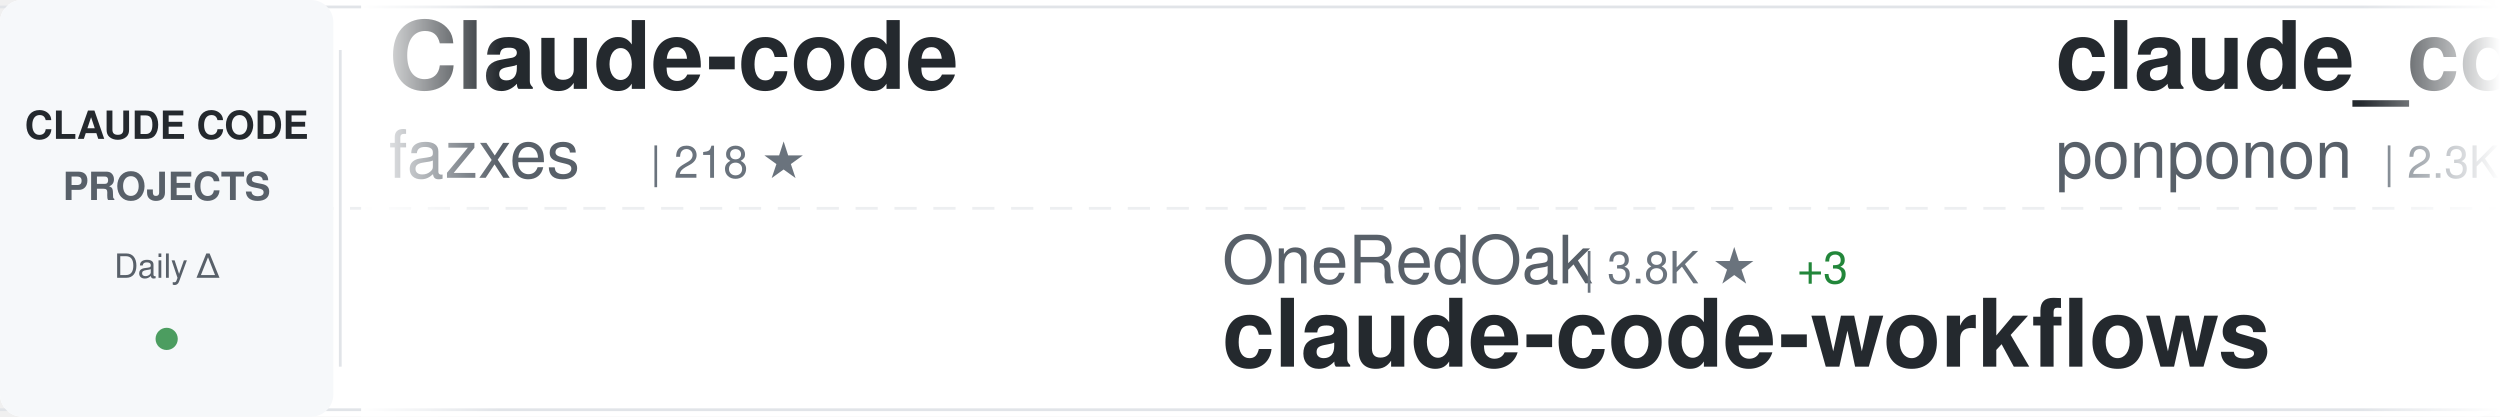
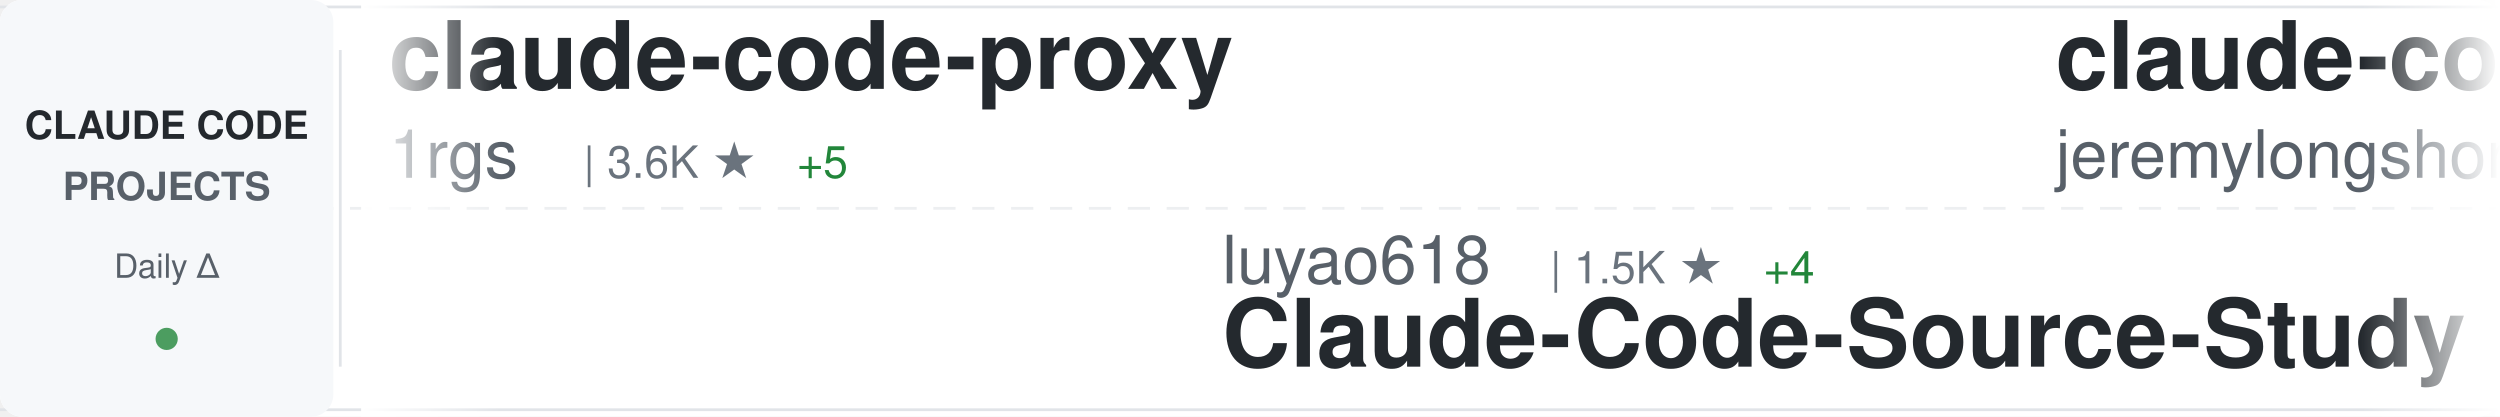
<svg xmlns="http://www.w3.org/2000/svg" width="900" height="150">
  <defs>
    <linearGradient id="awesomeLeftFade" x1="0%" y1="0%" x2="100%" y2="0%">
      <stop offset="0%" style="stop-color:#ffffff;stop-opacity:1" />
      <stop offset="100%" style="stop-color:#ffffff;stop-opacity:0" />
    </linearGradient>
    <linearGradient id="awesomeRightFade" x1="0%" y1="0%" x2="100%" y2="0%">
      <stop offset="0%" style="stop-color:#ffffff;stop-opacity:0" />
      <stop offset="100%" style="stop-color:#ffffff;stop-opacity:1" />
    </linearGradient>
  </defs>
  <rect width="900" height="150" fill="#ffffff" rx="8" />
  <rect x="0" y="2" width="900" height="1" fill="#e1e4e8" />
  <rect x="0" y="147" width="900" height="1" fill="#e1e4e8" />
  <line x1="0" y1="75" x2="900" y2="75" stroke="#e1e4e8" stroke-width="1" stroke-dasharray="8 6" opacity="0.6" />
  <rect x="0" y="0" width="120" height="150" fill="#f6f8fa" rx="8" />
  <text x="60" y="50" font-family="-apple-system, BlinkMacSystemFont, 'Segoe UI', Helvetica, Arial, sans-serif" font-size="14" font-weight="600" fill="#24292e" text-anchor="middle">CLAUDE CODE</text>
  <text x="60" y="72" font-family="-apple-system, BlinkMacSystemFont, 'Segoe UI', Helvetica, Arial, sans-serif" font-size="14" font-weight="600" fill="#586069" text-anchor="middle">PROJECTS</text>
  <text x="60" y="100" font-family="-apple-system, BlinkMacSystemFont, 'Segoe UI', Helvetica, Arial, sans-serif" font-size="12" font-weight="500" fill="#586069" text-anchor="middle">Daily Δ</text>
  <circle cx="60" cy="122" r="4" fill="#22863a" opacity="0.8" />
  <rect x="122" y="18" width="1" height="114" fill="#e1e4e8" />
  <clipPath id="awesomeTickerClip">
    <rect x="130" y="0" width="770" height="150" />
  </clipPath>
  <g clip-path="url(#awesomeTickerClip)">
    <g id="awesomeTickerItems">
      <animateTransform attributeName="transform" attributeType="XML" type="translate" from="0 0" to="-3000 0" dur="54s" repeatCount="indefinite" />
      <g transform="translate(0, 0)">
-         <text x="140" y="32" font-family="-apple-system, BlinkMacSystemFont, 'Segoe UI', Helvetica, Arial, sans-serif" font-size="34" font-weight="600" fill="#24292e">Claude-code</text>
-         <text x="140" y="64" font-family="-apple-system, BlinkMacSystemFont, 'Segoe UI', Helvetica, Arial, sans-serif" font-size="24" font-weight="400" fill="#586069">fazxes</text>
-         <text x="234" y="64" font-family="-apple-system, BlinkMacSystemFont, 'Segoe UI', Helvetica, Arial, sans-serif" font-size="16" font-weight="500" fill="#6a737d">| 218 ★</text>
+         <text x="140" y="32" font-family="-apple-system, BlinkMacSystemFont, 'Segoe UI', Helvetica, Arial, sans-serif" font-size="34" font-weight="600" fill="#24292e">claude-code-proxy</text>
+         <text x="140" y="64" font-family="-apple-system, BlinkMacSystemFont, 'Segoe UI', Helvetica, Arial, sans-serif" font-size="24" font-weight="400" fill="#586069">1rgs</text>
+         <text x="210" y="64" font-family="-apple-system, BlinkMacSystemFont, 'Segoe UI', Helvetica, Arial, sans-serif" font-size="16" font-weight="500" fill="#6a737d">| 3.6K ★</text>
+         <text x="287" y="64" font-family="-apple-system, BlinkMacSystemFont, 'Segoe UI', Helvetica, Arial, sans-serif" font-size="16" font-weight="500" fill="#22863a"> +5</text>
      </g>
      <g transform="translate(300, 0)">
-         <text x="140" y="102" font-family="-apple-system, BlinkMacSystemFont, 'Segoe UI', Helvetica, Arial, sans-serif" font-size="24" font-weight="400" fill="#586069">OneRedOak</text>
-         <text x="270" y="102" font-family="-apple-system, BlinkMacSystemFont, 'Segoe UI', Helvetica, Arial, sans-serif" font-size="16" font-weight="500" fill="#6a737d">| 3.8K ★</text>
-         <text x="347" y="102" font-family="-apple-system, BlinkMacSystemFont, 'Segoe UI', Helvetica, Arial, sans-serif" font-size="16" font-weight="500" fill="#22863a"> +3</text>
-         <text x="140" y="132" font-family="-apple-system, BlinkMacSystemFont, 'Segoe UI', Helvetica, Arial, sans-serif" font-size="34" font-weight="600" fill="#24292e">claude-code-workflows</text>
+         <text x="140" y="102" font-family="-apple-system, BlinkMacSystemFont, 'Segoe UI', Helvetica, Arial, sans-serif" font-size="24" font-weight="400" fill="#586069">luyao618</text>
+         <text x="258" y="102" font-family="-apple-system, BlinkMacSystemFont, 'Segoe UI', Helvetica, Arial, sans-serif" font-size="16" font-weight="500" fill="#6a737d">| 1.5K ★</text>
+         <text x="335" y="102" font-family="-apple-system, BlinkMacSystemFont, 'Segoe UI', Helvetica, Arial, sans-serif" font-size="16" font-weight="500" fill="#22863a"> +4</text>
+         <text x="140" y="132" font-family="-apple-system, BlinkMacSystemFont, 'Segoe UI', Helvetica, Arial, sans-serif" font-size="34" font-weight="600" fill="#24292e">Claude-Code-Source-Study</text>
      </g>
      <g transform="translate(600, 0)">
-         <text x="140" y="32" font-family="-apple-system, BlinkMacSystemFont, 'Segoe UI', Helvetica, Arial, sans-serif" font-size="34" font-weight="600" fill="#24292e">claude_code_src</text>
-         <text x="140" y="64" font-family="-apple-system, BlinkMacSystemFont, 'Segoe UI', Helvetica, Arial, sans-serif" font-size="24" font-weight="400" fill="#586069">ponponon</text>
-         <text x="258" y="64" font-family="-apple-system, BlinkMacSystemFont, 'Segoe UI', Helvetica, Arial, sans-serif" font-size="16" font-weight="500" fill="#6a737d">| 2.3K ★</text>
-         <text x="335" y="64" font-family="-apple-system, BlinkMacSystemFont, 'Segoe UI', Helvetica, Arial, sans-serif" font-size="16" font-weight="500" fill="#22863a"> +2</text>
+         <text x="140" y="32" font-family="-apple-system, BlinkMacSystemFont, 'Segoe UI', Helvetica, Arial, sans-serif" font-size="34" font-weight="600" fill="#24292e">claude-code-plugins-plus...</text>
+         <text x="140" y="64" font-family="-apple-system, BlinkMacSystemFont, 'Segoe UI', Helvetica, Arial, sans-serif" font-size="24" font-weight="400" fill="#586069">jeremylongshore</text>
+         <text x="342" y="64" font-family="-apple-system, BlinkMacSystemFont, 'Segoe UI', Helvetica, Arial, sans-serif" font-size="16" font-weight="500" fill="#6a737d">| 2.3K ★</text>
+         <text x="419" y="64" font-family="-apple-system, BlinkMacSystemFont, 'Segoe UI', Helvetica, Arial, sans-serif" font-size="16" font-weight="500" fill="#22863a"> +3</text>
      </g>
      <g transform="translate(900, 0)">
-         <text x="140" y="102" font-family="-apple-system, BlinkMacSystemFont, 'Segoe UI', Helvetica, Arial, sans-serif" font-size="24" font-weight="400" fill="#586069">https-deeplearning-ai</text>
-         <text x="414" y="102" font-family="-apple-system, BlinkMacSystemFont, 'Segoe UI', Helvetica, Arial, sans-serif" font-size="16" font-weight="500" fill="#6a737d">| 522 ★</text>
-         <text x="140" y="132" font-family="-apple-system, BlinkMacSystemFont, 'Segoe UI', Helvetica, Arial, sans-serif" font-size="34" font-weight="600" fill="#24292e">sc-claude-code-files</text>
+         <text x="140" y="102" font-family="-apple-system, BlinkMacSystemFont, 'Segoe UI', Helvetica, Arial, sans-serif" font-size="24" font-weight="400" fill="#586069">JrCx7scC</text>
+         <text x="258" y="102" font-family="-apple-system, BlinkMacSystemFont, 'Segoe UI', Helvetica, Arial, sans-serif" font-size="16" font-weight="500" fill="#6a737d">| 369 ★</text>
+         <text x="326" y="102" font-family="-apple-system, BlinkMacSystemFont, 'Segoe UI', Helvetica, Arial, sans-serif" font-size="16" font-weight="500" fill="#22863a"> +1</text>
+         <text x="140" y="132" font-family="-apple-system, BlinkMacSystemFont, 'Segoe UI', Helvetica, Arial, sans-serif" font-size="34" font-weight="600" fill="#24292e">claude-code-source</text>
      </g>
      <g transform="translate(1200, 0)">
-         <text x="140" y="32" font-family="-apple-system, BlinkMacSystemFont, 'Segoe UI', Helvetica, Arial, sans-serif" font-size="34" font-weight="600" fill="#24292e">collection-claude-code-s...</text>
-         <text x="140" y="64" font-family="-apple-system, BlinkMacSystemFont, 'Segoe UI', Helvetica, Arial, sans-serif" font-size="24" font-weight="400" fill="#586069">chauncygu</text>
-         <text x="270" y="64" font-family="-apple-system, BlinkMacSystemFont, 'Segoe UI', Helvetica, Arial, sans-serif" font-size="16" font-weight="500" fill="#6a737d">| 2.5K ★</text>
-         <text x="347" y="64" font-family="-apple-system, BlinkMacSystemFont, 'Segoe UI', Helvetica, Arial, sans-serif" font-size="16" font-weight="500" fill="#22863a"> +5</text>
+         <text x="140" y="32" font-family="-apple-system, BlinkMacSystemFont, 'Segoe UI', Helvetica, Arial, sans-serif" font-size="34" font-weight="600" fill="#24292e">claude-code-source-code-...</text>
+         <text x="140" y="64" font-family="-apple-system, BlinkMacSystemFont, 'Segoe UI', Helvetica, Arial, sans-serif" font-size="24" font-weight="400" fill="#586069">ghuntley</text>
+         <text x="258" y="64" font-family="-apple-system, BlinkMacSystemFont, 'Segoe UI', Helvetica, Arial, sans-serif" font-size="16" font-weight="500" fill="#6a737d">| 981 ★</text>
      </g>
      <g transform="translate(1500, 0)">
-         <text x="140" y="102" font-family="-apple-system, BlinkMacSystemFont, 'Segoe UI', Helvetica, Arial, sans-serif" font-size="24" font-weight="400" fill="#586069">Donchitos</text>
-         <text x="270" y="102" font-family="-apple-system, BlinkMacSystemFont, 'Segoe UI', Helvetica, Arial, sans-serif" font-size="16" font-weight="500" fill="#6a737d">| 20.7K ★</text>
-         <text x="356" y="102" font-family="-apple-system, BlinkMacSystemFont, 'Segoe UI', Helvetica, Arial, sans-serif" font-size="16" font-weight="500" fill="#22863a"> +84</text>
-         <text x="140" y="132" font-family="-apple-system, BlinkMacSystemFont, 'Segoe UI', Helvetica, Arial, sans-serif" font-size="34" font-weight="600" fill="#24292e">Claude-Code-Game-Studios</text>
+         <text x="140" y="102" font-family="-apple-system, BlinkMacSystemFont, 'Segoe UI', Helvetica, Arial, sans-serif" font-size="24" font-weight="400" fill="#586069">anthropics</text>
+         <text x="282" y="102" font-family="-apple-system, BlinkMacSystemFont, 'Segoe UI', Helvetica, Arial, sans-serif" font-size="16" font-weight="500" fill="#6a737d">| 7.8K ★</text>
+         <text x="359" y="102" font-family="-apple-system, BlinkMacSystemFont, 'Segoe UI', Helvetica, Arial, sans-serif" font-size="16" font-weight="500" fill="#22863a"> +18</text>
+         <text x="140" y="132" font-family="-apple-system, BlinkMacSystemFont, 'Segoe UI', Helvetica, Arial, sans-serif" font-size="34" font-weight="600" fill="#24292e">claude-code-action</text>
      </g>
      <g transform="translate(1800, 0)">
        <text x="140" y="32" font-family="-apple-system, BlinkMacSystemFont, 'Segoe UI', Helvetica, Arial, sans-serif" font-size="34" font-weight="600" fill="#24292e">claude-code-engineering</text>
        <text x="140" y="64" font-family="-apple-system, BlinkMacSystemFont, 'Segoe UI', Helvetica, Arial, sans-serif" font-size="24" font-weight="400" fill="#586069">huangjia2019</text>
-         <text x="306" y="64" font-family="-apple-system, BlinkMacSystemFont, 'Segoe UI', Helvetica, Arial, sans-serif" font-size="16" font-weight="500" fill="#6a737d">| 759 ★</text>
-         <text x="374" y="64" font-family="-apple-system, BlinkMacSystemFont, 'Segoe UI', Helvetica, Arial, sans-serif" font-size="16" font-weight="500" fill="#22863a"> +9</text>
+         <text x="306" y="64" font-family="-apple-system, BlinkMacSystemFont, 'Segoe UI', Helvetica, Arial, sans-serif" font-size="16" font-weight="500" fill="#6a737d">| 760 ★</text>
+         <text x="374" y="64" font-family="-apple-system, BlinkMacSystemFont, 'Segoe UI', Helvetica, Arial, sans-serif" font-size="16" font-weight="500" fill="#22863a"> +10</text>
      </g>
      <g transform="translate(2100, 0)">
-         <text x="140" y="102" font-family="-apple-system, BlinkMacSystemFont, 'Segoe UI', Helvetica, Arial, sans-serif" font-size="24" font-weight="400" fill="#586069">zebbern</text>
-         <text x="246" y="102" font-family="-apple-system, BlinkMacSystemFont, 'Segoe UI', Helvetica, Arial, sans-serif" font-size="16" font-weight="500" fill="#6a737d">| 4.2K ★</text>
-         <text x="323" y="102" font-family="-apple-system, BlinkMacSystemFont, 'Segoe UI', Helvetica, Arial, sans-serif" font-size="16" font-weight="500" fill="#22863a"> +6</text>
-         <text x="140" y="132" font-family="-apple-system, BlinkMacSystemFont, 'Segoe UI', Helvetica, Arial, sans-serif" font-size="34" font-weight="600" fill="#24292e">claude-code-guide</text>
+         <text x="140" y="102" font-family="-apple-system, BlinkMacSystemFont, 'Segoe UI', Helvetica, Arial, sans-serif" font-size="24" font-weight="400" fill="#586069">Windy3f3f3f3f</text>
+         <text x="318" y="102" font-family="-apple-system, BlinkMacSystemFont, 'Segoe UI', Helvetica, Arial, sans-serif" font-size="16" font-weight="500" fill="#6a737d">| 2.5K ★</text>
+         <text x="395" y="102" font-family="-apple-system, BlinkMacSystemFont, 'Segoe UI', Helvetica, Arial, sans-serif" font-size="16" font-weight="500" fill="#22863a"> +13</text>
+         <text x="140" y="132" font-family="-apple-system, BlinkMacSystemFont, 'Segoe UI', Helvetica, Arial, sans-serif" font-size="34" font-weight="600" fill="#24292e">how-claude-code-works</text>
      </g>
      <g transform="translate(2400, 0)">
-         <text x="140" y="32" font-family="-apple-system, BlinkMacSystemFont, 'Segoe UI', Helvetica, Arial, sans-serif" font-size="34" font-weight="600" fill="#24292e">skills</text>
-         <text x="140" y="64" font-family="-apple-system, BlinkMacSystemFont, 'Segoe UI', Helvetica, Arial, sans-serif" font-size="24" font-weight="400" fill="#586069">anthropics</text>
-         <text x="282" y="64" font-family="-apple-system, BlinkMacSystemFont, 'Segoe UI', Helvetica, Arial, sans-serif" font-size="16" font-weight="500" fill="#6a737d">| 145.6K ★</text>
-         <text x="377" y="64" font-family="-apple-system, BlinkMacSystemFont, 'Segoe UI', Helvetica, Arial, sans-serif" font-size="16" font-weight="500" fill="#22863a"> +517</text>
+         <text x="140" y="32" font-family="-apple-system, BlinkMacSystemFont, 'Segoe UI', Helvetica, Arial, sans-serif" font-size="34" font-weight="600" fill="#24292e">my-claude-code-setup</text>
+         <text x="140" y="64" font-family="-apple-system, BlinkMacSystemFont, 'Segoe UI', Helvetica, Arial, sans-serif" font-size="24" font-weight="400" fill="#586069">centminmod</text>
+         <text x="282" y="64" font-family="-apple-system, BlinkMacSystemFont, 'Segoe UI', Helvetica, Arial, sans-serif" font-size="16" font-weight="500" fill="#6a737d">| 2.4K ★</text>
+         <text x="359" y="64" font-family="-apple-system, BlinkMacSystemFont, 'Segoe UI', Helvetica, Arial, sans-serif" font-size="16" font-weight="500" fill="#22863a"> +3</text>
      </g>
      <g transform="translate(2700, 0)">
-         <text x="140" y="102" font-family="-apple-system, BlinkMacSystemFont, 'Segoe UI', Helvetica, Arial, sans-serif" font-size="24" font-weight="400" fill="#586069">RichardAtCT</text>
-         <text x="294" y="102" font-family="-apple-system, BlinkMacSystemFont, 'Segoe UI', Helvetica, Arial, sans-serif" font-size="16" font-weight="500" fill="#6a737d">| 2.7K ★</text>
-         <text x="371" y="102" font-family="-apple-system, BlinkMacSystemFont, 'Segoe UI', Helvetica, Arial, sans-serif" font-size="16" font-weight="500" fill="#22863a"> +5</text>
-         <text x="140" y="132" font-family="-apple-system, BlinkMacSystemFont, 'Segoe UI', Helvetica, Arial, sans-serif" font-size="34" font-weight="600" fill="#24292e">claude-code-telegram</text>
+         <text x="140" y="102" font-family="-apple-system, BlinkMacSystemFont, 'Segoe UI', Helvetica, Arial, sans-serif" font-size="24" font-weight="400" fill="#586069">VoltAgent</text>
+         <text x="270" y="102" font-family="-apple-system, BlinkMacSystemFont, 'Segoe UI', Helvetica, Arial, sans-serif" font-size="16" font-weight="500" fill="#6a737d">| 21.1K ★</text>
+         <text x="356" y="102" font-family="-apple-system, BlinkMacSystemFont, 'Segoe UI', Helvetica, Arial, sans-serif" font-size="16" font-weight="500" fill="#22863a"> +66</text>
+         <text x="140" y="132" font-family="-apple-system, BlinkMacSystemFont, 'Segoe UI', Helvetica, Arial, sans-serif" font-size="34" font-weight="600" fill="#24292e">awesome-claude-code-suba...</text>
      </g>
      <g transform="translate(3000, 0)">
-         <text x="140" y="32" font-family="-apple-system, BlinkMacSystemFont, 'Segoe UI', Helvetica, Arial, sans-serif" font-size="34" font-weight="600" fill="#24292e">Claude-code</text>
-         <text x="140" y="64" font-family="-apple-system, BlinkMacSystemFont, 'Segoe UI', Helvetica, Arial, sans-serif" font-size="24" font-weight="400" fill="#586069">fazxes</text>
-         <text x="234" y="64" font-family="-apple-system, BlinkMacSystemFont, 'Segoe UI', Helvetica, Arial, sans-serif" font-size="16" font-weight="500" fill="#6a737d">| 218 ★</text>
+         <text x="140" y="32" font-family="-apple-system, BlinkMacSystemFont, 'Segoe UI', Helvetica, Arial, sans-serif" font-size="34" font-weight="600" fill="#24292e">claude-code-proxy</text>
+         <text x="140" y="64" font-family="-apple-system, BlinkMacSystemFont, 'Segoe UI', Helvetica, Arial, sans-serif" font-size="24" font-weight="400" fill="#586069">1rgs</text>
+         <text x="210" y="64" font-family="-apple-system, BlinkMacSystemFont, 'Segoe UI', Helvetica, Arial, sans-serif" font-size="16" font-weight="500" fill="#6a737d">| 3.6K ★</text>
+         <text x="287" y="64" font-family="-apple-system, BlinkMacSystemFont, 'Segoe UI', Helvetica, Arial, sans-serif" font-size="16" font-weight="500" fill="#22863a"> +5</text>
      </g>
      <g transform="translate(3300, 0)">
-         <text x="140" y="102" font-family="-apple-system, BlinkMacSystemFont, 'Segoe UI', Helvetica, Arial, sans-serif" font-size="24" font-weight="400" fill="#586069">OneRedOak</text>
-         <text x="270" y="102" font-family="-apple-system, BlinkMacSystemFont, 'Segoe UI', Helvetica, Arial, sans-serif" font-size="16" font-weight="500" fill="#6a737d">| 3.8K ★</text>
-         <text x="347" y="102" font-family="-apple-system, BlinkMacSystemFont, 'Segoe UI', Helvetica, Arial, sans-serif" font-size="16" font-weight="500" fill="#22863a"> +3</text>
-         <text x="140" y="132" font-family="-apple-system, BlinkMacSystemFont, 'Segoe UI', Helvetica, Arial, sans-serif" font-size="34" font-weight="600" fill="#24292e">claude-code-workflows</text>
+         <text x="140" y="102" font-family="-apple-system, BlinkMacSystemFont, 'Segoe UI', Helvetica, Arial, sans-serif" font-size="24" font-weight="400" fill="#586069">luyao618</text>
+         <text x="258" y="102" font-family="-apple-system, BlinkMacSystemFont, 'Segoe UI', Helvetica, Arial, sans-serif" font-size="16" font-weight="500" fill="#6a737d">| 1.5K ★</text>
+         <text x="335" y="102" font-family="-apple-system, BlinkMacSystemFont, 'Segoe UI', Helvetica, Arial, sans-serif" font-size="16" font-weight="500" fill="#22863a"> +4</text>
+         <text x="140" y="132" font-family="-apple-system, BlinkMacSystemFont, 'Segoe UI', Helvetica, Arial, sans-serif" font-size="34" font-weight="600" fill="#24292e">Claude-Code-Source-Study</text>
      </g>
      <g transform="translate(3600, 0)">
-         <text x="140" y="32" font-family="-apple-system, BlinkMacSystemFont, 'Segoe UI', Helvetica, Arial, sans-serif" font-size="34" font-weight="600" fill="#24292e">claude_code_src</text>
-         <text x="140" y="64" font-family="-apple-system, BlinkMacSystemFont, 'Segoe UI', Helvetica, Arial, sans-serif" font-size="24" font-weight="400" fill="#586069">ponponon</text>
-         <text x="258" y="64" font-family="-apple-system, BlinkMacSystemFont, 'Segoe UI', Helvetica, Arial, sans-serif" font-size="16" font-weight="500" fill="#6a737d">| 2.3K ★</text>
-         <text x="335" y="64" font-family="-apple-system, BlinkMacSystemFont, 'Segoe UI', Helvetica, Arial, sans-serif" font-size="16" font-weight="500" fill="#22863a"> +2</text>
+         <text x="140" y="32" font-family="-apple-system, BlinkMacSystemFont, 'Segoe UI', Helvetica, Arial, sans-serif" font-size="34" font-weight="600" fill="#24292e">claude-code-plugins-plus...</text>
+         <text x="140" y="64" font-family="-apple-system, BlinkMacSystemFont, 'Segoe UI', Helvetica, Arial, sans-serif" font-size="24" font-weight="400" fill="#586069">jeremylongshore</text>
+         <text x="342" y="64" font-family="-apple-system, BlinkMacSystemFont, 'Segoe UI', Helvetica, Arial, sans-serif" font-size="16" font-weight="500" fill="#6a737d">| 2.3K ★</text>
+         <text x="419" y="64" font-family="-apple-system, BlinkMacSystemFont, 'Segoe UI', Helvetica, Arial, sans-serif" font-size="16" font-weight="500" fill="#22863a"> +3</text>
      </g>
      <g transform="translate(3900, 0)">
-         <text x="140" y="102" font-family="-apple-system, BlinkMacSystemFont, 'Segoe UI', Helvetica, Arial, sans-serif" font-size="24" font-weight="400" fill="#586069">https-deeplearning-ai</text>
-         <text x="414" y="102" font-family="-apple-system, BlinkMacSystemFont, 'Segoe UI', Helvetica, Arial, sans-serif" font-size="16" font-weight="500" fill="#6a737d">| 522 ★</text>
-         <text x="140" y="132" font-family="-apple-system, BlinkMacSystemFont, 'Segoe UI', Helvetica, Arial, sans-serif" font-size="34" font-weight="600" fill="#24292e">sc-claude-code-files</text>
+         <text x="140" y="102" font-family="-apple-system, BlinkMacSystemFont, 'Segoe UI', Helvetica, Arial, sans-serif" font-size="24" font-weight="400" fill="#586069">JrCx7scC</text>
+         <text x="258" y="102" font-family="-apple-system, BlinkMacSystemFont, 'Segoe UI', Helvetica, Arial, sans-serif" font-size="16" font-weight="500" fill="#6a737d">| 369 ★</text>
+         <text x="326" y="102" font-family="-apple-system, BlinkMacSystemFont, 'Segoe UI', Helvetica, Arial, sans-serif" font-size="16" font-weight="500" fill="#22863a"> +1</text>
+         <text x="140" y="132" font-family="-apple-system, BlinkMacSystemFont, 'Segoe UI', Helvetica, Arial, sans-serif" font-size="34" font-weight="600" fill="#24292e">claude-code-source</text>
      </g>
    </g>
  </g>
  <rect x="130" y="0" width="50" height="150" fill="url(#awesomeLeftFade)" />
  <rect x="850" y="0" width="50" height="150" fill="url(#awesomeRightFade)" />
</svg>
